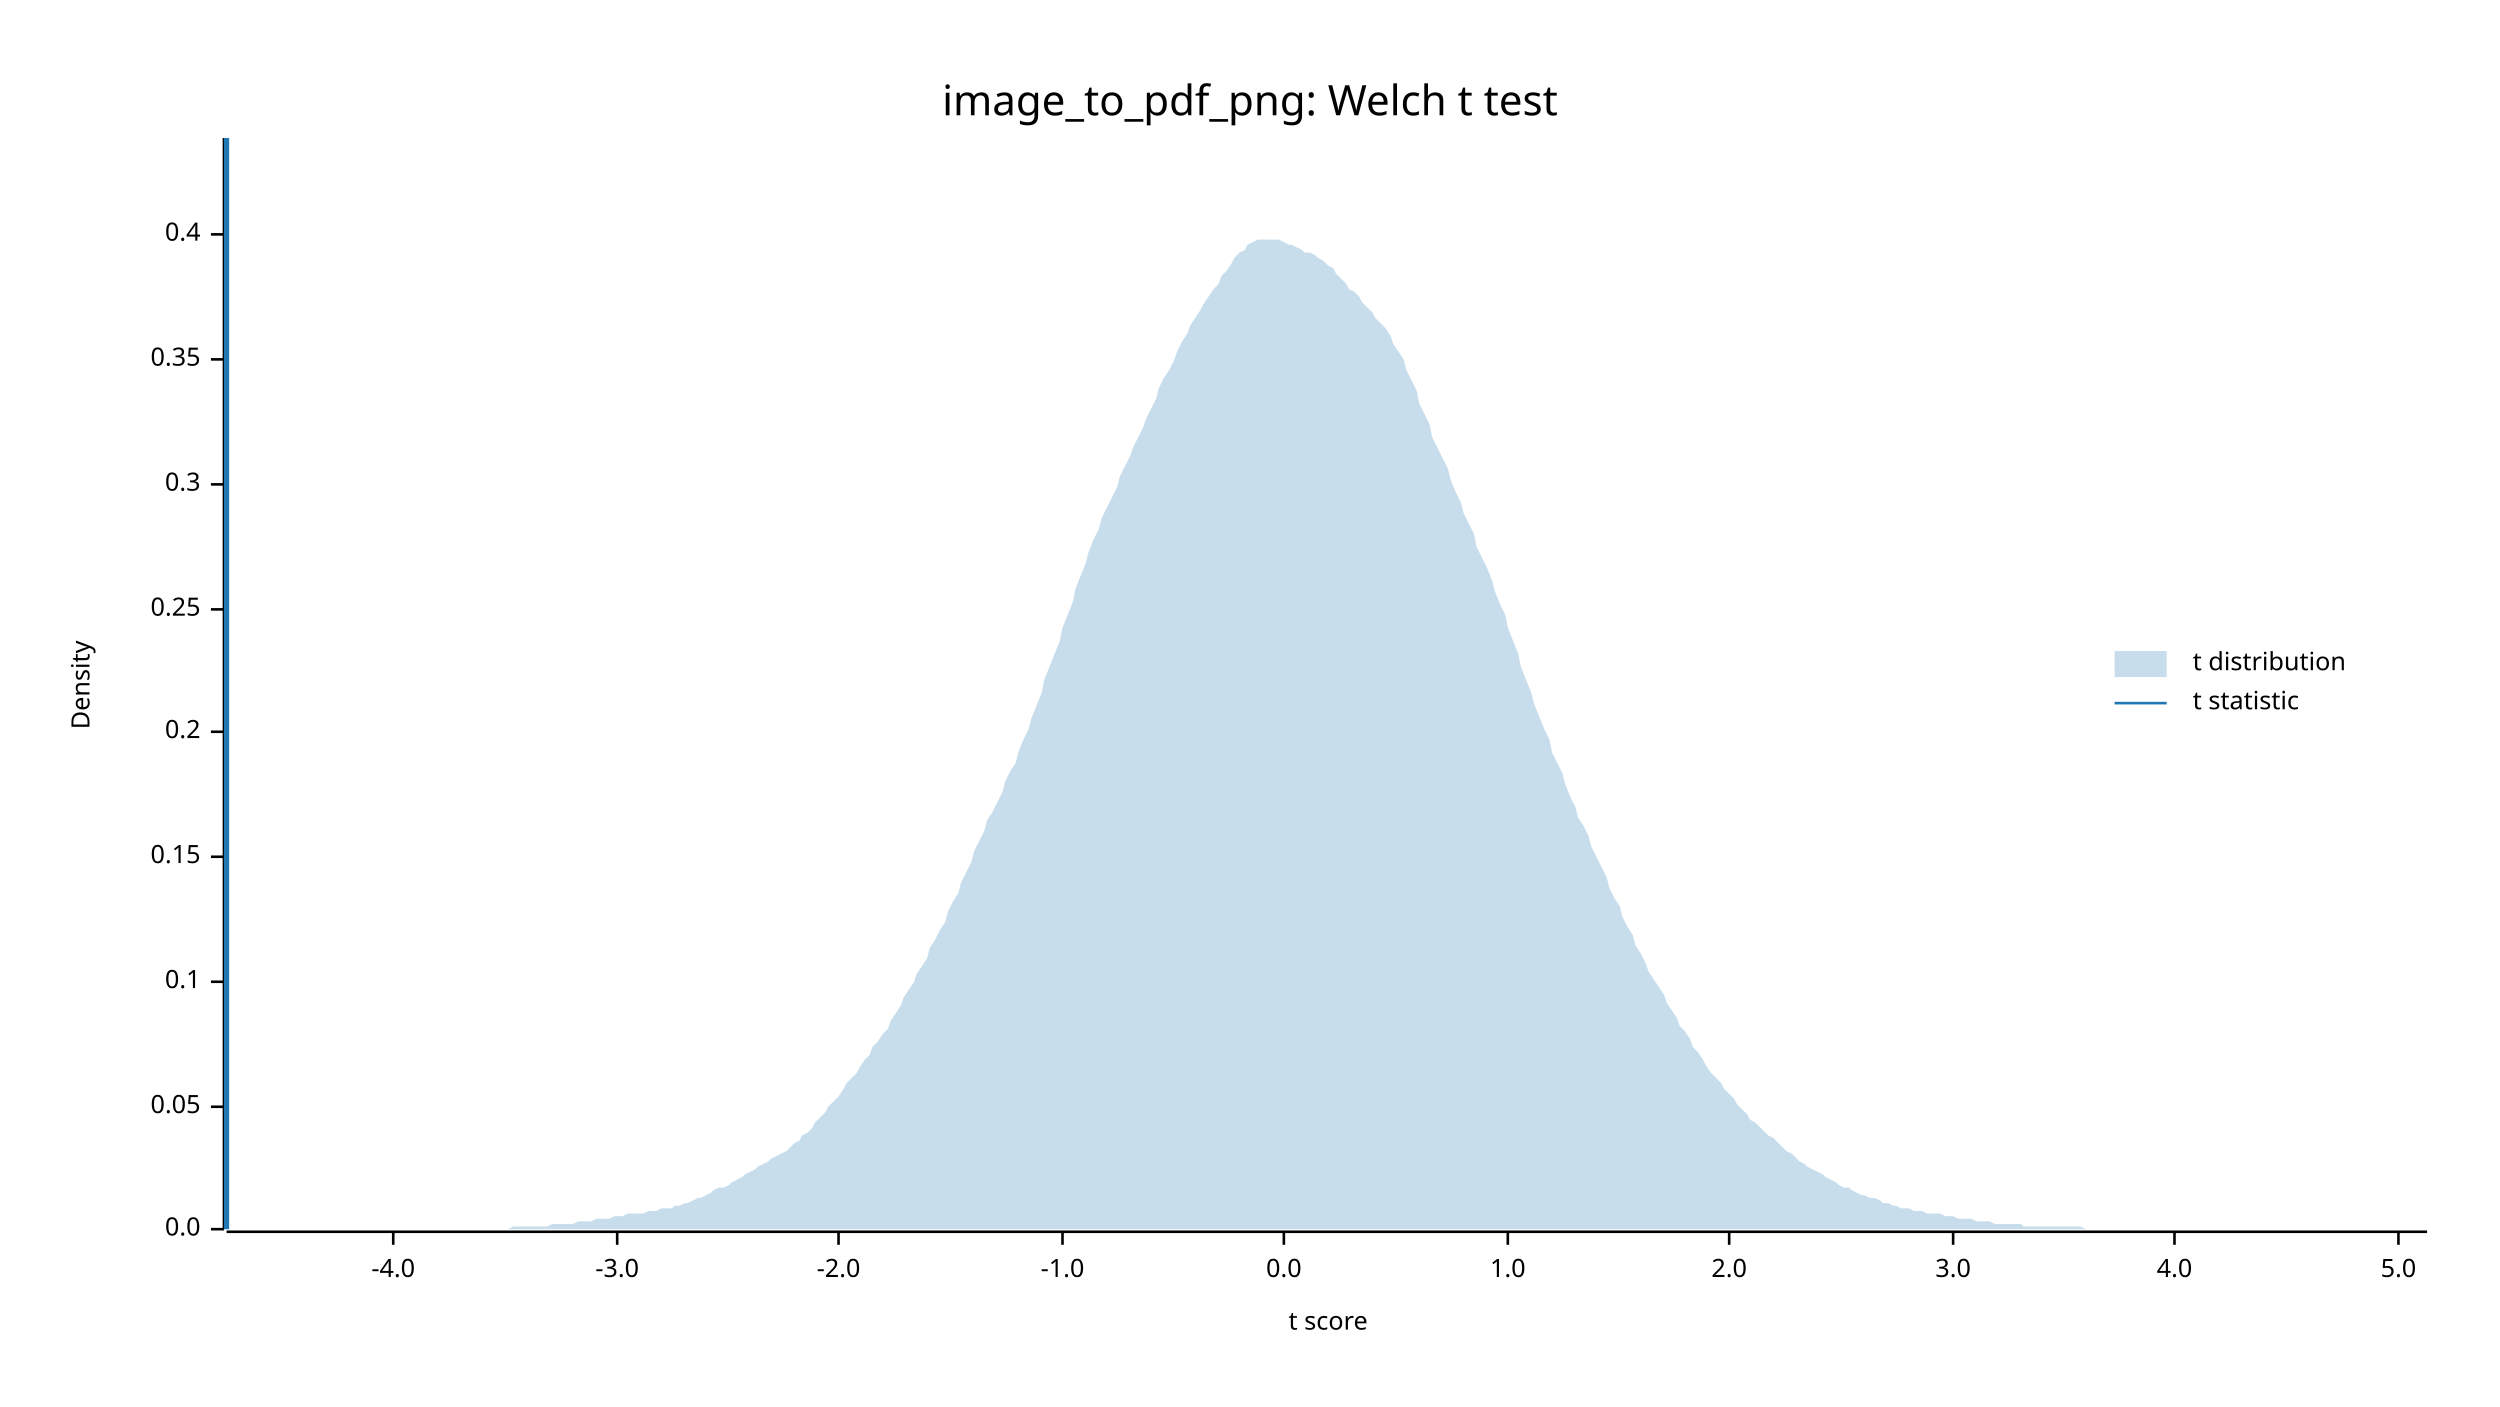
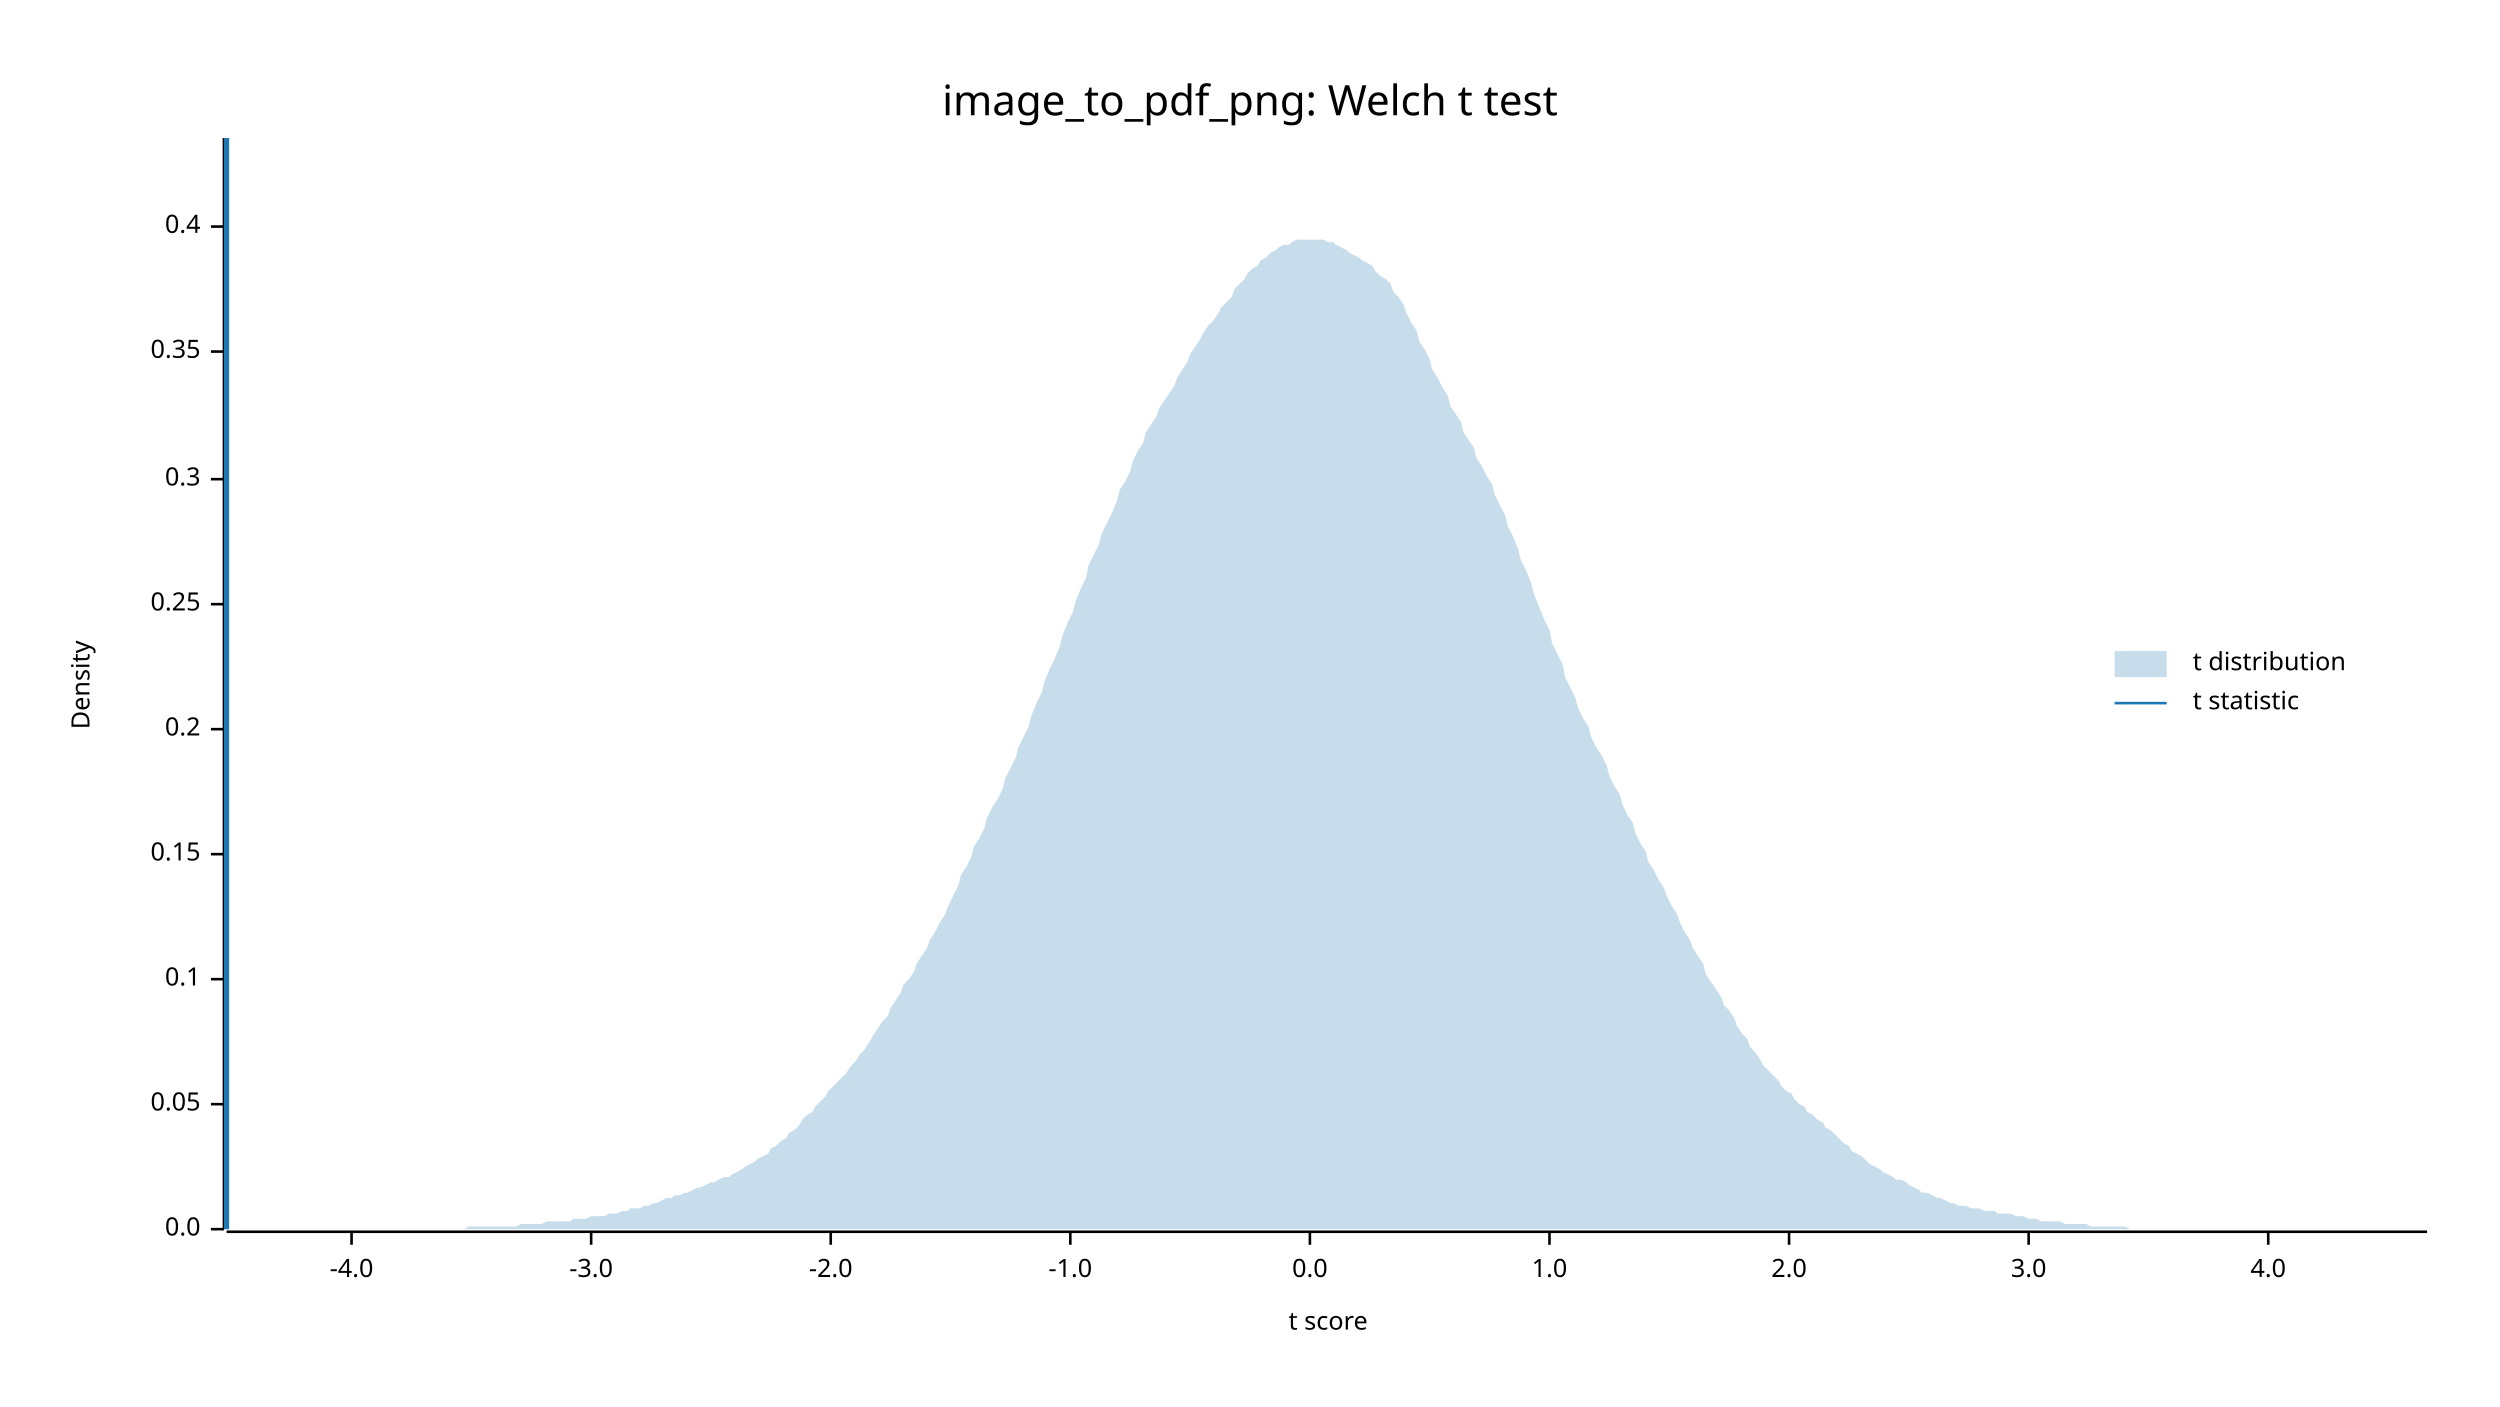
<svg xmlns="http://www.w3.org/2000/svg" width="960" height="540" viewBox="0 0 960 540">
  <text x="480" y="32" dy="0.76em" text-anchor="middle" font-family="sans-serif" font-size="16.129" opacity="1" fill="#000000">
image_to_pdf_png: Welch t test
</text>
  <text x="27" y="263" dy="0.76em" text-anchor="middle" font-family="sans-serif" font-size="9.677" opacity="1" fill="#000000" transform="rotate(270, 27, 263)">
Density
</text>
  <text x="510" y="513" dy="-0.5ex" text-anchor="middle" font-family="sans-serif" font-size="9.677" opacity="1" fill="#000000">
t score
</text>
  <polyline fill="none" opacity="1" stroke="#000000" stroke-width="1" points="86,53 86,472 " />
  <text x="77" y="472" dy="0.5ex" text-anchor="end" font-family="sans-serif" font-size="9.677" opacity="1" fill="#000000">
0.0
</text>
  <polyline fill="none" opacity="1" stroke="#000000" stroke-width="1" points="81,472 86,472 " />
-   <text x="77" y="425" dy="0.5ex" text-anchor="end" font-family="sans-serif" font-size="9.677" opacity="1" fill="#000000">
+   <text x="77" y="424" dy="0.5ex" text-anchor="end" font-family="sans-serif" font-size="9.677" opacity="1" fill="#000000">
0.05
</text>
-   <polyline fill="none" opacity="1" stroke="#000000" stroke-width="1" points="81,425 86,425 " />
-   <text x="77" y="377" dy="0.5ex" text-anchor="end" font-family="sans-serif" font-size="9.677" opacity="1" fill="#000000">
+   <polyline fill="none" opacity="1" stroke="#000000" stroke-width="1" points="81,424 86,424 " />
+   <text x="77" y="376" dy="0.5ex" text-anchor="end" font-family="sans-serif" font-size="9.677" opacity="1" fill="#000000">
0.1
</text>
-   <polyline fill="none" opacity="1" stroke="#000000" stroke-width="1" points="81,377 86,377 " />
-   <text x="77" y="329" dy="0.5ex" text-anchor="end" font-family="sans-serif" font-size="9.677" opacity="1" fill="#000000">
+   <polyline fill="none" opacity="1" stroke="#000000" stroke-width="1" points="81,376 86,376 " />
+   <text x="77" y="328" dy="0.5ex" text-anchor="end" font-family="sans-serif" font-size="9.677" opacity="1" fill="#000000">
0.15
</text>
-   <polyline fill="none" opacity="1" stroke="#000000" stroke-width="1" points="81,329 86,329 " />
-   <text x="77" y="281" dy="0.5ex" text-anchor="end" font-family="sans-serif" font-size="9.677" opacity="1" fill="#000000">
+   <polyline fill="none" opacity="1" stroke="#000000" stroke-width="1" points="81,328 86,328 " />
+   <text x="77" y="280" dy="0.5ex" text-anchor="end" font-family="sans-serif" font-size="9.677" opacity="1" fill="#000000">
0.2
</text>
-   <polyline fill="none" opacity="1" stroke="#000000" stroke-width="1" points="81,281 86,281 " />
-   <text x="77" y="234" dy="0.5ex" text-anchor="end" font-family="sans-serif" font-size="9.677" opacity="1" fill="#000000">
+   <polyline fill="none" opacity="1" stroke="#000000" stroke-width="1" points="81,280 86,280 " />
+   <text x="77" y="232" dy="0.5ex" text-anchor="end" font-family="sans-serif" font-size="9.677" opacity="1" fill="#000000">
0.25
</text>
-   <polyline fill="none" opacity="1" stroke="#000000" stroke-width="1" points="81,234 86,234 " />
-   <text x="77" y="186" dy="0.5ex" text-anchor="end" font-family="sans-serif" font-size="9.677" opacity="1" fill="#000000">
+   <polyline fill="none" opacity="1" stroke="#000000" stroke-width="1" points="81,232 86,232 " />
+   <text x="77" y="184" dy="0.5ex" text-anchor="end" font-family="sans-serif" font-size="9.677" opacity="1" fill="#000000">
0.3
</text>
-   <polyline fill="none" opacity="1" stroke="#000000" stroke-width="1" points="81,186 86,186 " />
-   <text x="77" y="138" dy="0.5ex" text-anchor="end" font-family="sans-serif" font-size="9.677" opacity="1" fill="#000000">
+   <polyline fill="none" opacity="1" stroke="#000000" stroke-width="1" points="81,184 86,184 " />
+   <text x="77" y="135" dy="0.5ex" text-anchor="end" font-family="sans-serif" font-size="9.677" opacity="1" fill="#000000">
0.35
</text>
-   <polyline fill="none" opacity="1" stroke="#000000" stroke-width="1" points="81,138 86,138 " />
-   <text x="77" y="90" dy="0.5ex" text-anchor="end" font-family="sans-serif" font-size="9.677" opacity="1" fill="#000000">
+   <polyline fill="none" opacity="1" stroke="#000000" stroke-width="1" points="81,135 86,135 " />
+   <text x="77" y="87" dy="0.5ex" text-anchor="end" font-family="sans-serif" font-size="9.677" opacity="1" fill="#000000">
0.4
</text>
-   <polyline fill="none" opacity="1" stroke="#000000" stroke-width="1" points="81,90 86,90 " />
+   <polyline fill="none" opacity="1" stroke="#000000" stroke-width="1" points="81,87 86,87 " />
  <polyline fill="none" opacity="1" stroke="#000000" stroke-width="1" points="87,473 932,473 " />
-   <text x="151" y="483" dy="0.76em" text-anchor="middle" font-family="sans-serif" font-size="9.677" opacity="1" fill="#000000">
+   <text x="135" y="483" dy="0.76em" text-anchor="middle" font-family="sans-serif" font-size="9.677" opacity="1" fill="#000000">
-4.0
</text>
-   <polyline fill="none" opacity="1" stroke="#000000" stroke-width="1" points="151,473 151,478 " />
-   <text x="237" y="483" dy="0.76em" text-anchor="middle" font-family="sans-serif" font-size="9.677" opacity="1" fill="#000000">
+   <polyline fill="none" opacity="1" stroke="#000000" stroke-width="1" points="135,473 135,478 " />
+   <text x="227" y="483" dy="0.76em" text-anchor="middle" font-family="sans-serif" font-size="9.677" opacity="1" fill="#000000">
-3.0
</text>
-   <polyline fill="none" opacity="1" stroke="#000000" stroke-width="1" points="237,473 237,478 " />
-   <text x="322" y="483" dy="0.76em" text-anchor="middle" font-family="sans-serif" font-size="9.677" opacity="1" fill="#000000">
+   <polyline fill="none" opacity="1" stroke="#000000" stroke-width="1" points="227,473 227,478 " />
+   <text x="319" y="483" dy="0.76em" text-anchor="middle" font-family="sans-serif" font-size="9.677" opacity="1" fill="#000000">
-2.0
</text>
-   <polyline fill="none" opacity="1" stroke="#000000" stroke-width="1" points="322,473 322,478 " />
-   <text x="408" y="483" dy="0.76em" text-anchor="middle" font-family="sans-serif" font-size="9.677" opacity="1" fill="#000000">
+   <polyline fill="none" opacity="1" stroke="#000000" stroke-width="1" points="319,473 319,478 " />
+   <text x="411" y="483" dy="0.76em" text-anchor="middle" font-family="sans-serif" font-size="9.677" opacity="1" fill="#000000">
-1.0
</text>
-   <polyline fill="none" opacity="1" stroke="#000000" stroke-width="1" points="408,473 408,478 " />
-   <text x="493" y="483" dy="0.76em" text-anchor="middle" font-family="sans-serif" font-size="9.677" opacity="1" fill="#000000">
+   <polyline fill="none" opacity="1" stroke="#000000" stroke-width="1" points="411,473 411,478 " />
+   <text x="503" y="483" dy="0.76em" text-anchor="middle" font-family="sans-serif" font-size="9.677" opacity="1" fill="#000000">
0.0
</text>
-   <polyline fill="none" opacity="1" stroke="#000000" stroke-width="1" points="493,473 493,478 " />
-   <text x="579" y="483" dy="0.76em" text-anchor="middle" font-family="sans-serif" font-size="9.677" opacity="1" fill="#000000">
+   <polyline fill="none" opacity="1" stroke="#000000" stroke-width="1" points="503,473 503,478 " />
+   <text x="595" y="483" dy="0.76em" text-anchor="middle" font-family="sans-serif" font-size="9.677" opacity="1" fill="#000000">
1.0
</text>
-   <polyline fill="none" opacity="1" stroke="#000000" stroke-width="1" points="579,473 579,478 " />
-   <text x="664" y="483" dy="0.76em" text-anchor="middle" font-family="sans-serif" font-size="9.677" opacity="1" fill="#000000">
+   <polyline fill="none" opacity="1" stroke="#000000" stroke-width="1" points="595,473 595,478 " />
+   <text x="687" y="483" dy="0.76em" text-anchor="middle" font-family="sans-serif" font-size="9.677" opacity="1" fill="#000000">
2.0
</text>
-   <polyline fill="none" opacity="1" stroke="#000000" stroke-width="1" points="664,473 664,478 " />
-   <text x="750" y="483" dy="0.76em" text-anchor="middle" font-family="sans-serif" font-size="9.677" opacity="1" fill="#000000">
+   <polyline fill="none" opacity="1" stroke="#000000" stroke-width="1" points="687,473 687,478 " />
+   <text x="779" y="483" dy="0.76em" text-anchor="middle" font-family="sans-serif" font-size="9.677" opacity="1" fill="#000000">
3.0
</text>
-   <polyline fill="none" opacity="1" stroke="#000000" stroke-width="1" points="750,473 750,478 " />
-   <text x="835" y="483" dy="0.76em" text-anchor="middle" font-family="sans-serif" font-size="9.677" opacity="1" fill="#000000">
+   <polyline fill="none" opacity="1" stroke="#000000" stroke-width="1" points="779,473 779,478 " />
+   <text x="871" y="483" dy="0.76em" text-anchor="middle" font-family="sans-serif" font-size="9.677" opacity="1" fill="#000000">
4.0
</text>
-   <polyline fill="none" opacity="1" stroke="#000000" stroke-width="1" points="835,473 835,478 " />
-   <text x="921" y="483" dy="0.76em" text-anchor="middle" font-family="sans-serif" font-size="9.677" opacity="1" fill="#000000">
- 5.0
- </text>
-   <polyline fill="none" opacity="1" stroke="#000000" stroke-width="1" points="921,473 921,478 " />
-   <polygon opacity="0.25" fill="#1F78B4" points="87,472 88,472 90,472 92,472 93,472 95,472 97,472 98,472 100,472 102,472 103,472 105,472 107,472 109,472 110,472 112,472 114,472 115,472 117,472 119,472 120,472 122,472 124,472 125,472 127,472 129,472 131,472 132,472 134,472 136,472 137,472 139,472 141,472 142,472 144,472 146,472 147,472 149,472 151,472 153,472 154,472 156,472 158,472 159,472 161,472 163,472 164,472 166,472 168,472 169,472 171,472 173,472 175,472 176,472 178,472 180,472 181,472 183,472 185,472 186,472 188,472 190,472 191,472 193,472 195,472 197,471 198,471 200,471 202,471 203,471 205,471 207,471 208,471 210,471 212,470 214,470 215,470 217,470 219,470 220,470 222,469 224,469 225,469 227,469 229,468 230,468 232,468 234,468 236,467 237,467 239,467 241,466 242,466 244,466 246,466 247,466 249,465 251,465 252,465 254,464 256,464 258,464 259,463 261,463 263,462 264,462 266,461 268,460 269,460 271,459 273,458 274,457 276,456 278,456 280,455 281,454 283,453 285,452 286,451 288,450 290,449 291,448 293,447 295,446 296,445 298,444 300,443 302,442 303,441 305,439 307,438 308,436 310,435 312,433 313,431 315,429 317,427 318,425 320,423 322,421 324,418 325,416 327,414 329,412 330,410 332,407 334,405 335,402 337,400 339,397 341,395 342,392 344,389 346,386 347,383 349,380 351,377 352,374 354,371 356,368 357,364 359,361 361,357 363,354 364,350 366,346 368,343 369,339 371,335 373,331 374,327 376,323 378,319 379,315 381,312 383,308 385,304 386,300 388,296 390,293 391,289 393,284 395,280 396,276 398,271 400,266 401,261 403,256 405,251 407,246 408,241 410,236 412,231 413,226 415,221 417,216 418,212 420,207 422,203 423,199 425,195 427,191 429,187 430,183 432,179 434,175 435,172 437,168 439,164 440,161 442,157 444,153 445,149 447,145 449,142 451,138 452,135 454,131 456,128 457,125 459,122 461,119 462,117 464,114 466,111 468,109 469,106 471,104 473,101 474,99 476,97 478,96 479,94 481,93 483,92 484,92 486,92 488,92 490,92 491,92 493,93 495,94 496,94 498,95 500,96 501,97 503,97 505,98 506,99 508,100 510,102 512,103 513,105 515,107 517,109 518,111 520,112 522,114 523,116 525,118 527,120 528,122 530,124 532,126 534,129 535,132 537,135 539,138 540,142 542,146 544,150 545,155 547,159 549,163 550,168 552,172 554,176 556,180 557,184 559,189 561,193 562,197 564,201 566,205 567,210 569,214 571,218 573,223 574,227 576,232 578,236 579,241 581,246 583,251 584,256 586,261 588,266 589,270 591,275 593,280 595,284 596,289 598,293 600,297 601,301 603,306 605,310 606,314 608,317 610,321 611,325 613,329 615,333 617,337 618,341 620,345 622,348 623,352 625,356 627,359 628,363 630,366 632,370 633,373 635,376 637,379 639,382 640,385 642,388 644,391 645,394 647,396 649,399 650,402 652,404 654,407 655,409 657,412 659,414 661,416 662,418 664,420 666,422 667,424 669,426 671,428 672,430 674,431 676,433 677,434 679,436 681,437 683,439 684,440 686,442 688,443 689,444 691,446 693,447 694,448 696,449 698,450 700,451 701,452 703,453 705,454 706,455 708,456 710,456 711,457 713,458 715,459 716,459 718,460 720,460 722,461 723,462 725,462 727,463 728,463 730,464 732,464 733,464 735,465 737,465 738,465 740,466 742,466 744,466 745,466 747,467 749,467 750,467 752,468 754,468 755,468 757,468 759,469 760,469 762,469 764,469 766,470 767,470 769,470 771,470 772,470 774,470 776,470 777,471 779,471 781,471 782,471 784,471 786,471 788,471 789,471 791,471 793,471 794,471 796,471 798,471 799,471 801,472 803,472 804,472 806,472 808,472 810,472 811,472 813,472 815,472 816,472 818,472 820,472 821,472 823,472 825,472 827,472 828,472 830,472 832,472 833,472 835,472 837,472 838,472 840,472 842,472 843,472 845,472 847,472 849,472 850,472 852,472 854,472 855,472 857,472 859,472 860,472 862,472 864,472 865,472 867,472 869,472 871,472 872,472 874,472 876,472 877,472 879,472 881,472 882,472 884,472 886,472 887,472 889,472 891,472 893,472 894,472 896,472 898,472 899,472 901,472 903,472 904,472 906,472 908,472 909,472 911,472 913,472 915,472 916,472 918,472 920,472 921,472 923,472 925,472 926,472 928,472 930,472 932,472 932,472 87,472 " />
+   <polyline fill="none" opacity="1" stroke="#000000" stroke-width="1" points="871,473 871,478 " />
+   <polygon opacity="0.25" fill="#1F78B4" points="87,472 88,472 90,472 92,472 93,472 95,472 97,472 98,472 100,472 102,472 103,472 105,472 107,472 109,472 110,472 112,472 114,472 115,472 117,472 119,472 120,472 122,472 124,472 125,472 127,472 129,472 131,472 132,472 134,472 136,472 137,472 139,472 141,472 142,472 144,472 146,472 147,472 149,472 151,472 153,472 154,472 156,472 158,472 159,472 161,472 163,472 164,472 166,472 168,472 169,472 171,472 173,472 175,472 176,472 178,472 180,471 181,471 183,471 185,471 186,471 188,471 190,471 191,471 193,471 195,471 197,471 198,471 200,470 202,470 203,470 205,470 207,470 208,470 210,469 212,469 214,469 215,469 217,469 219,469 220,468 222,468 224,468 225,468 227,467 229,467 230,467 232,467 234,466 236,466 237,466 239,465 241,465 242,464 244,464 246,464 247,463 249,463 251,462 252,462 254,461 256,460 258,460 259,459 261,459 263,458 264,458 266,457 268,456 269,456 271,455 273,454 274,454 276,453 278,452 280,452 281,451 283,450 285,449 286,448 288,447 290,446 291,445 293,444 295,443 296,441 298,440 300,438 302,437 303,435 305,434 307,432 308,430 310,428 312,427 313,425 315,423 317,421 318,419 320,417 322,415 324,413 325,412 327,409 329,407 330,405 332,403 334,400 335,398 337,395 339,392 341,390 342,387 344,384 346,381 347,378 349,376 351,373 352,370 354,367 356,364 357,361 359,358 361,354 363,351 364,348 366,344 368,340 369,336 371,333 373,329 374,325 376,322 378,318 379,314 381,310 383,307 385,303 386,299 388,295 390,291 391,287 393,283 395,279 396,275 398,270 400,266 401,262 403,257 405,253 407,248 408,244 410,239 412,235 413,231 415,226 417,222 418,217 420,213 422,209 423,205 425,201 427,197 429,192 430,188 432,185 434,181 435,177 437,173 439,170 440,166 442,163 444,160 445,157 447,154 449,151 451,148 452,145 454,142 456,139 457,136 459,133 461,130 462,128 464,125 466,123 468,120 469,118 471,116 473,114 474,111 476,109 478,107 479,105 481,103 483,102 484,100 486,99 488,97 490,96 491,95 493,94 495,94 496,93 498,92 500,92 501,92 503,92 505,92 506,92 508,92 510,93 512,93 513,94 515,95 517,96 518,97 520,98 522,99 523,100 525,101 527,102 528,104 530,106 532,107 534,109 535,112 537,114 539,117 540,120 542,124 544,127 545,131 547,134 549,138 550,142 552,145 554,149 556,152 557,156 559,159 561,162 562,166 564,169 566,172 567,176 569,179 571,183 573,186 574,190 576,194 578,198 579,202 581,206 583,211 584,215 586,219 588,224 589,228 591,233 593,238 595,242 596,247 598,251 600,255 601,260 603,264 605,268 606,272 608,276 610,279 611,283 613,287 615,290 617,294 618,298 620,302 622,305 623,309 625,313 627,316 628,320 630,324 632,327 633,331 635,334 637,338 639,341 640,344 642,348 644,351 645,354 647,358 649,361 650,364 652,367 654,370 655,374 657,377 659,380 661,383 662,386 664,388 666,391 667,394 669,397 671,399 672,402 674,404 676,407 677,409 679,411 681,413 683,415 684,417 686,419 688,420 689,422 691,424 693,425 694,427 696,428 698,430 700,431 701,433 703,434 705,436 706,437 708,439 710,440 711,442 713,443 715,444 716,445 718,447 720,448 722,449 723,450 725,451 727,452 728,453 730,453 732,454 733,455 735,456 737,457 738,458 740,458 742,459 744,460 745,460 747,461 749,462 750,462 752,463 754,463 755,463 757,464 759,464 760,464 762,465 764,465 766,465 767,466 769,466 771,466 772,466 774,467 776,467 777,467 779,468 781,468 782,468 784,469 786,469 788,469 789,469 791,469 793,470 794,470 796,470 798,470 799,470 801,470 803,471 804,471 806,471 808,471 810,471 811,471 813,471 815,471 816,471 818,472 820,472 821,472 823,472 825,472 827,472 828,472 830,472 832,472 833,472 835,472 837,472 838,472 840,472 842,472 843,472 845,472 847,472 849,472 850,472 852,472 854,472 855,472 857,472 859,472 860,472 862,472 864,472 865,472 867,472 869,472 871,472 872,472 874,472 876,472 877,472 879,472 881,472 882,472 884,472 886,472 887,472 889,472 891,472 893,472 894,472 896,472 898,472 899,472 901,472 903,472 904,472 906,472 908,472 909,472 911,472 913,472 915,472 916,472 918,472 920,472 921,472 923,472 925,472 926,472 928,472 930,472 932,472 932,472 87,472 " />
  <polyline fill="none" opacity="1" stroke="#1F78B4" stroke-width="2" points="87,472 87,53 " />
  <text x="842" y="250" dy="0.76em" text-anchor="start" font-family="sans-serif" font-size="9.677" opacity="1" fill="#000000">
t distribution
</text>
  <text x="842" y="265" dy="0.76em" text-anchor="start" font-family="sans-serif" font-size="9.677" opacity="1" fill="#000000">
t statistic
</text>
  <rect x="812" y="250" width="20" height="10" opacity="0.25" fill="#1F78B4" stroke="none" />
  <polyline fill="none" opacity="1" stroke="#1F78B4" stroke-width="1" points="812,270 832,270 " />
</svg>
